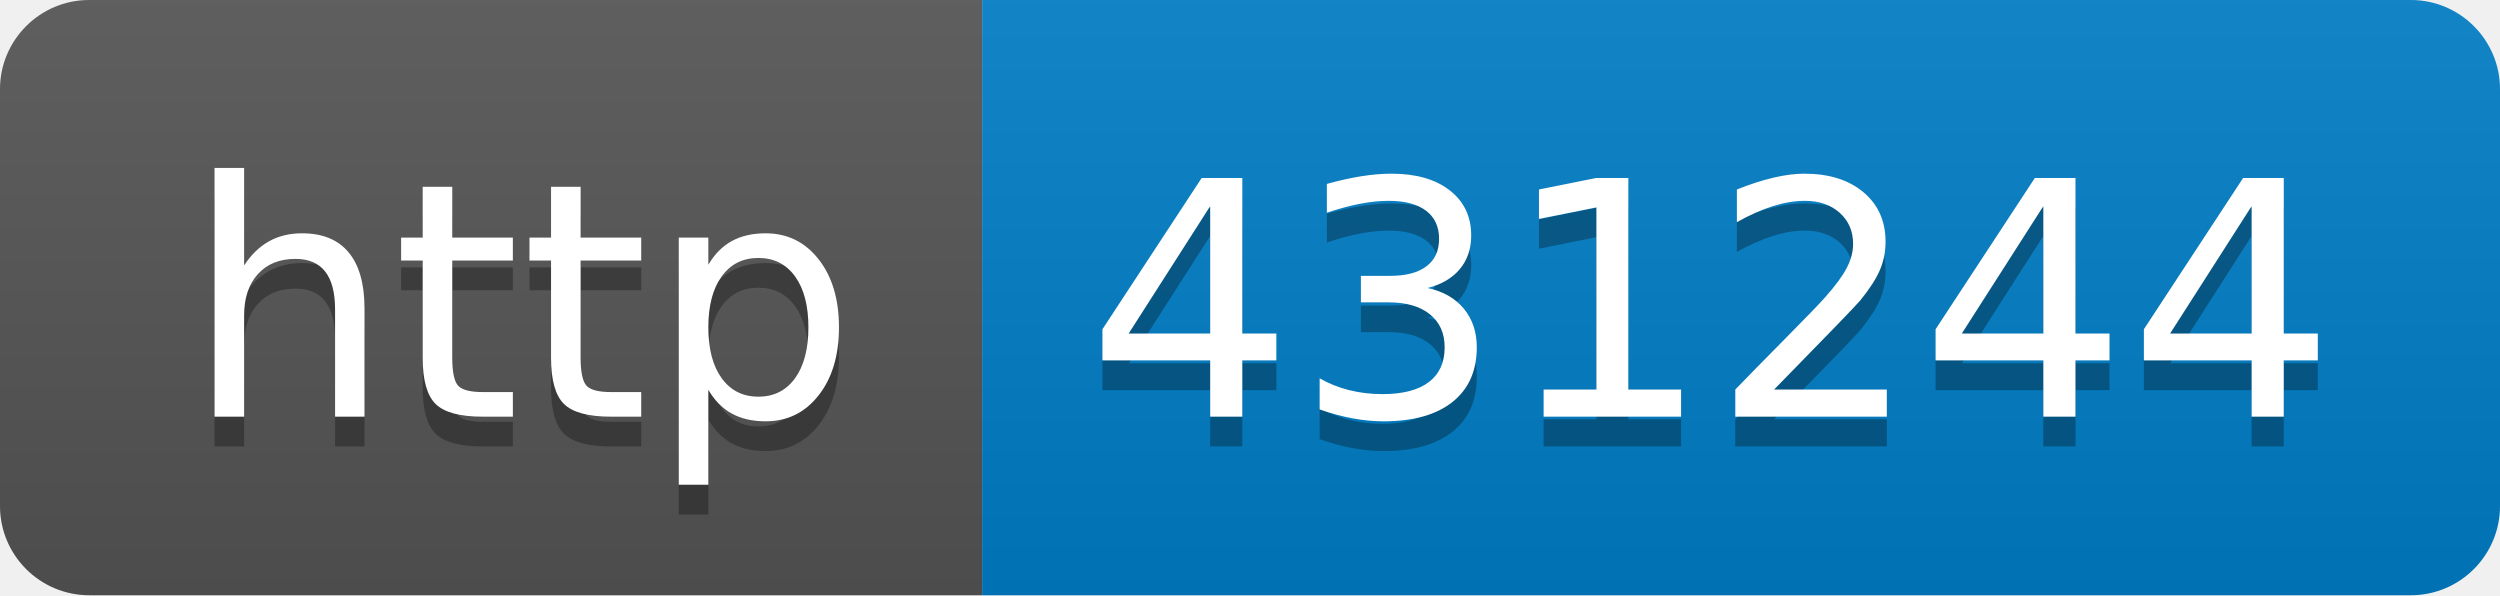
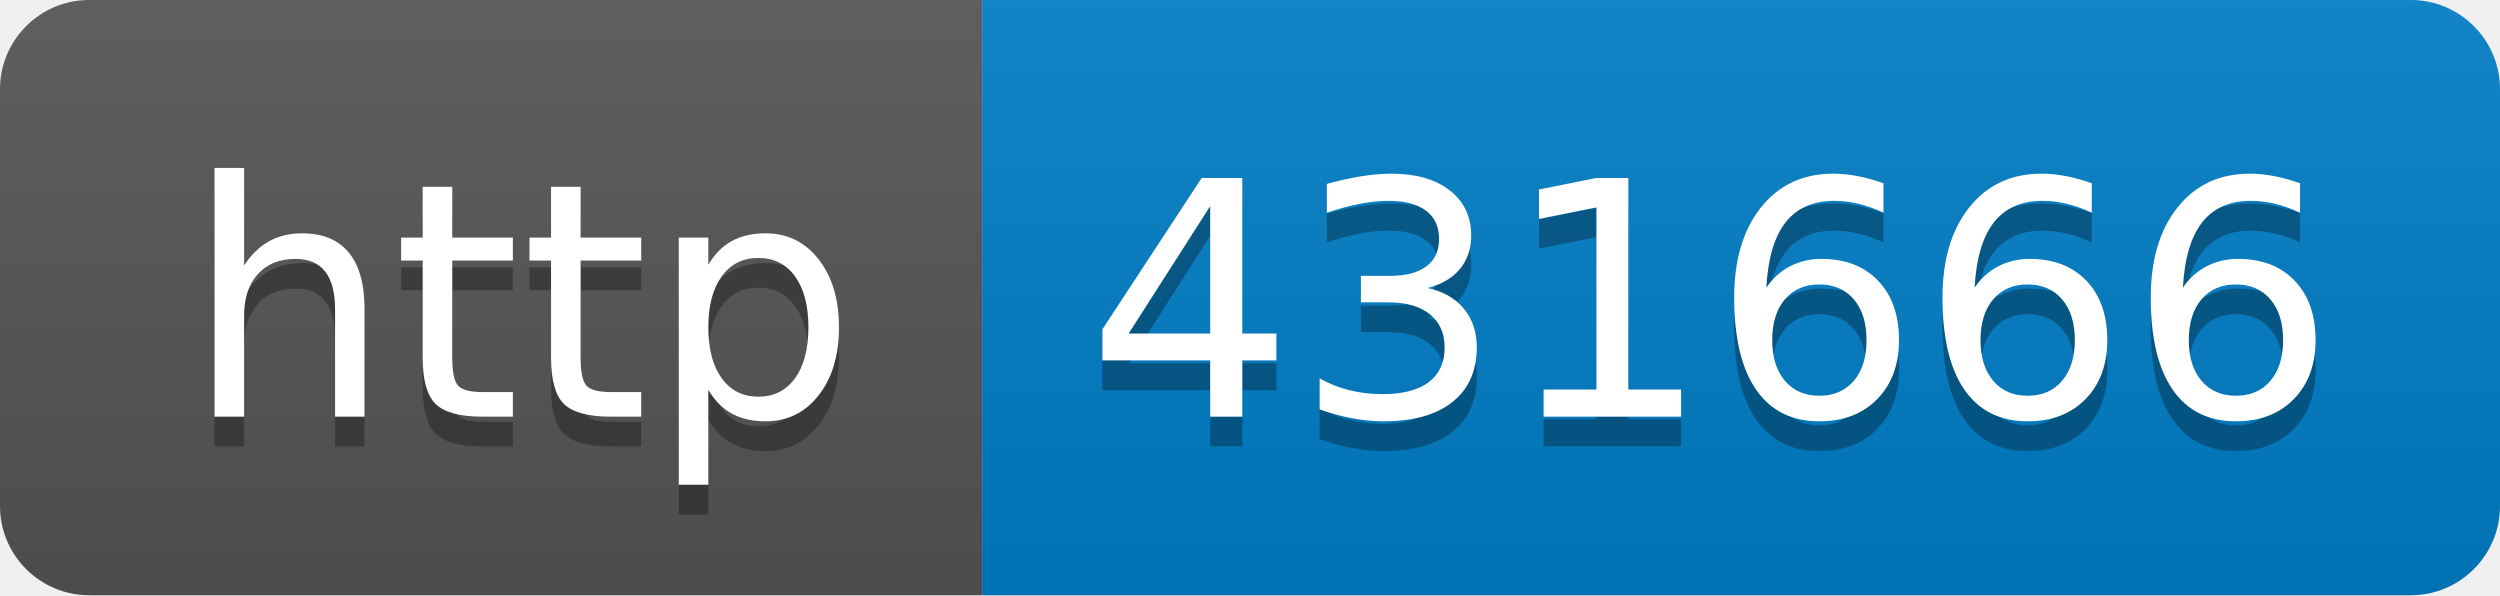
- <svg xmlns="http://www.w3.org/2000/svg" width="84" height="20" role="img" aria-label="http: 431244">
+ <svg xmlns="http://www.w3.org/2000/svg" width="84" height="20" role="img" aria-label="http: 431666">
  <linearGradient id="s" x2="0" y2="100%">
    <stop offset="0" stop-color="#bbb" stop-opacity=".1" />
    <stop offset="1" stop-opacity=".1" />
  </linearGradient>
  <clipPath id="r">
    <rect width="84" height="20" rx="3" fill="#fff" />
  </clipPath>
  <g clip-path="url(#r)">
    <rect width="33" height="20" fill="#555" />
    <rect x="33" width="51" height="20" fill="#007ec6" />
    <rect width="84" height="20" fill="url(#s)" />
  </g>
  <g fill="#fff" text-anchor="middle" font-family="Verdana,Geneva,DejaVu Sans,sans-serif" text-rendering="geometricPrecision" font-size="110">
    <text aria-hidden="true" x="175" y="150" fill="#010101" fill-opacity=".3" transform="scale(.1)" textLength="230">http</text>
    <text x="175" y="140" transform="scale(.1)" fill="#fff" textLength="230">http</text>
-     <text aria-hidden="true" x="575" y="150" fill="#010101" fill-opacity=".3" transform="scale(.1)" textLength="410">431244</text>
-     <text x="575" y="140" transform="scale(.1)" fill="#fff" textLength="410">431244</text>
+     <text aria-hidden="true" x="575" y="150" fill="#010101" fill-opacity=".3" transform="scale(.1)" textLength="410">431666</text>
+     <text x="575" y="140" transform="scale(.1)" fill="#fff" textLength="410">431666</text>
  </g>
</svg>
